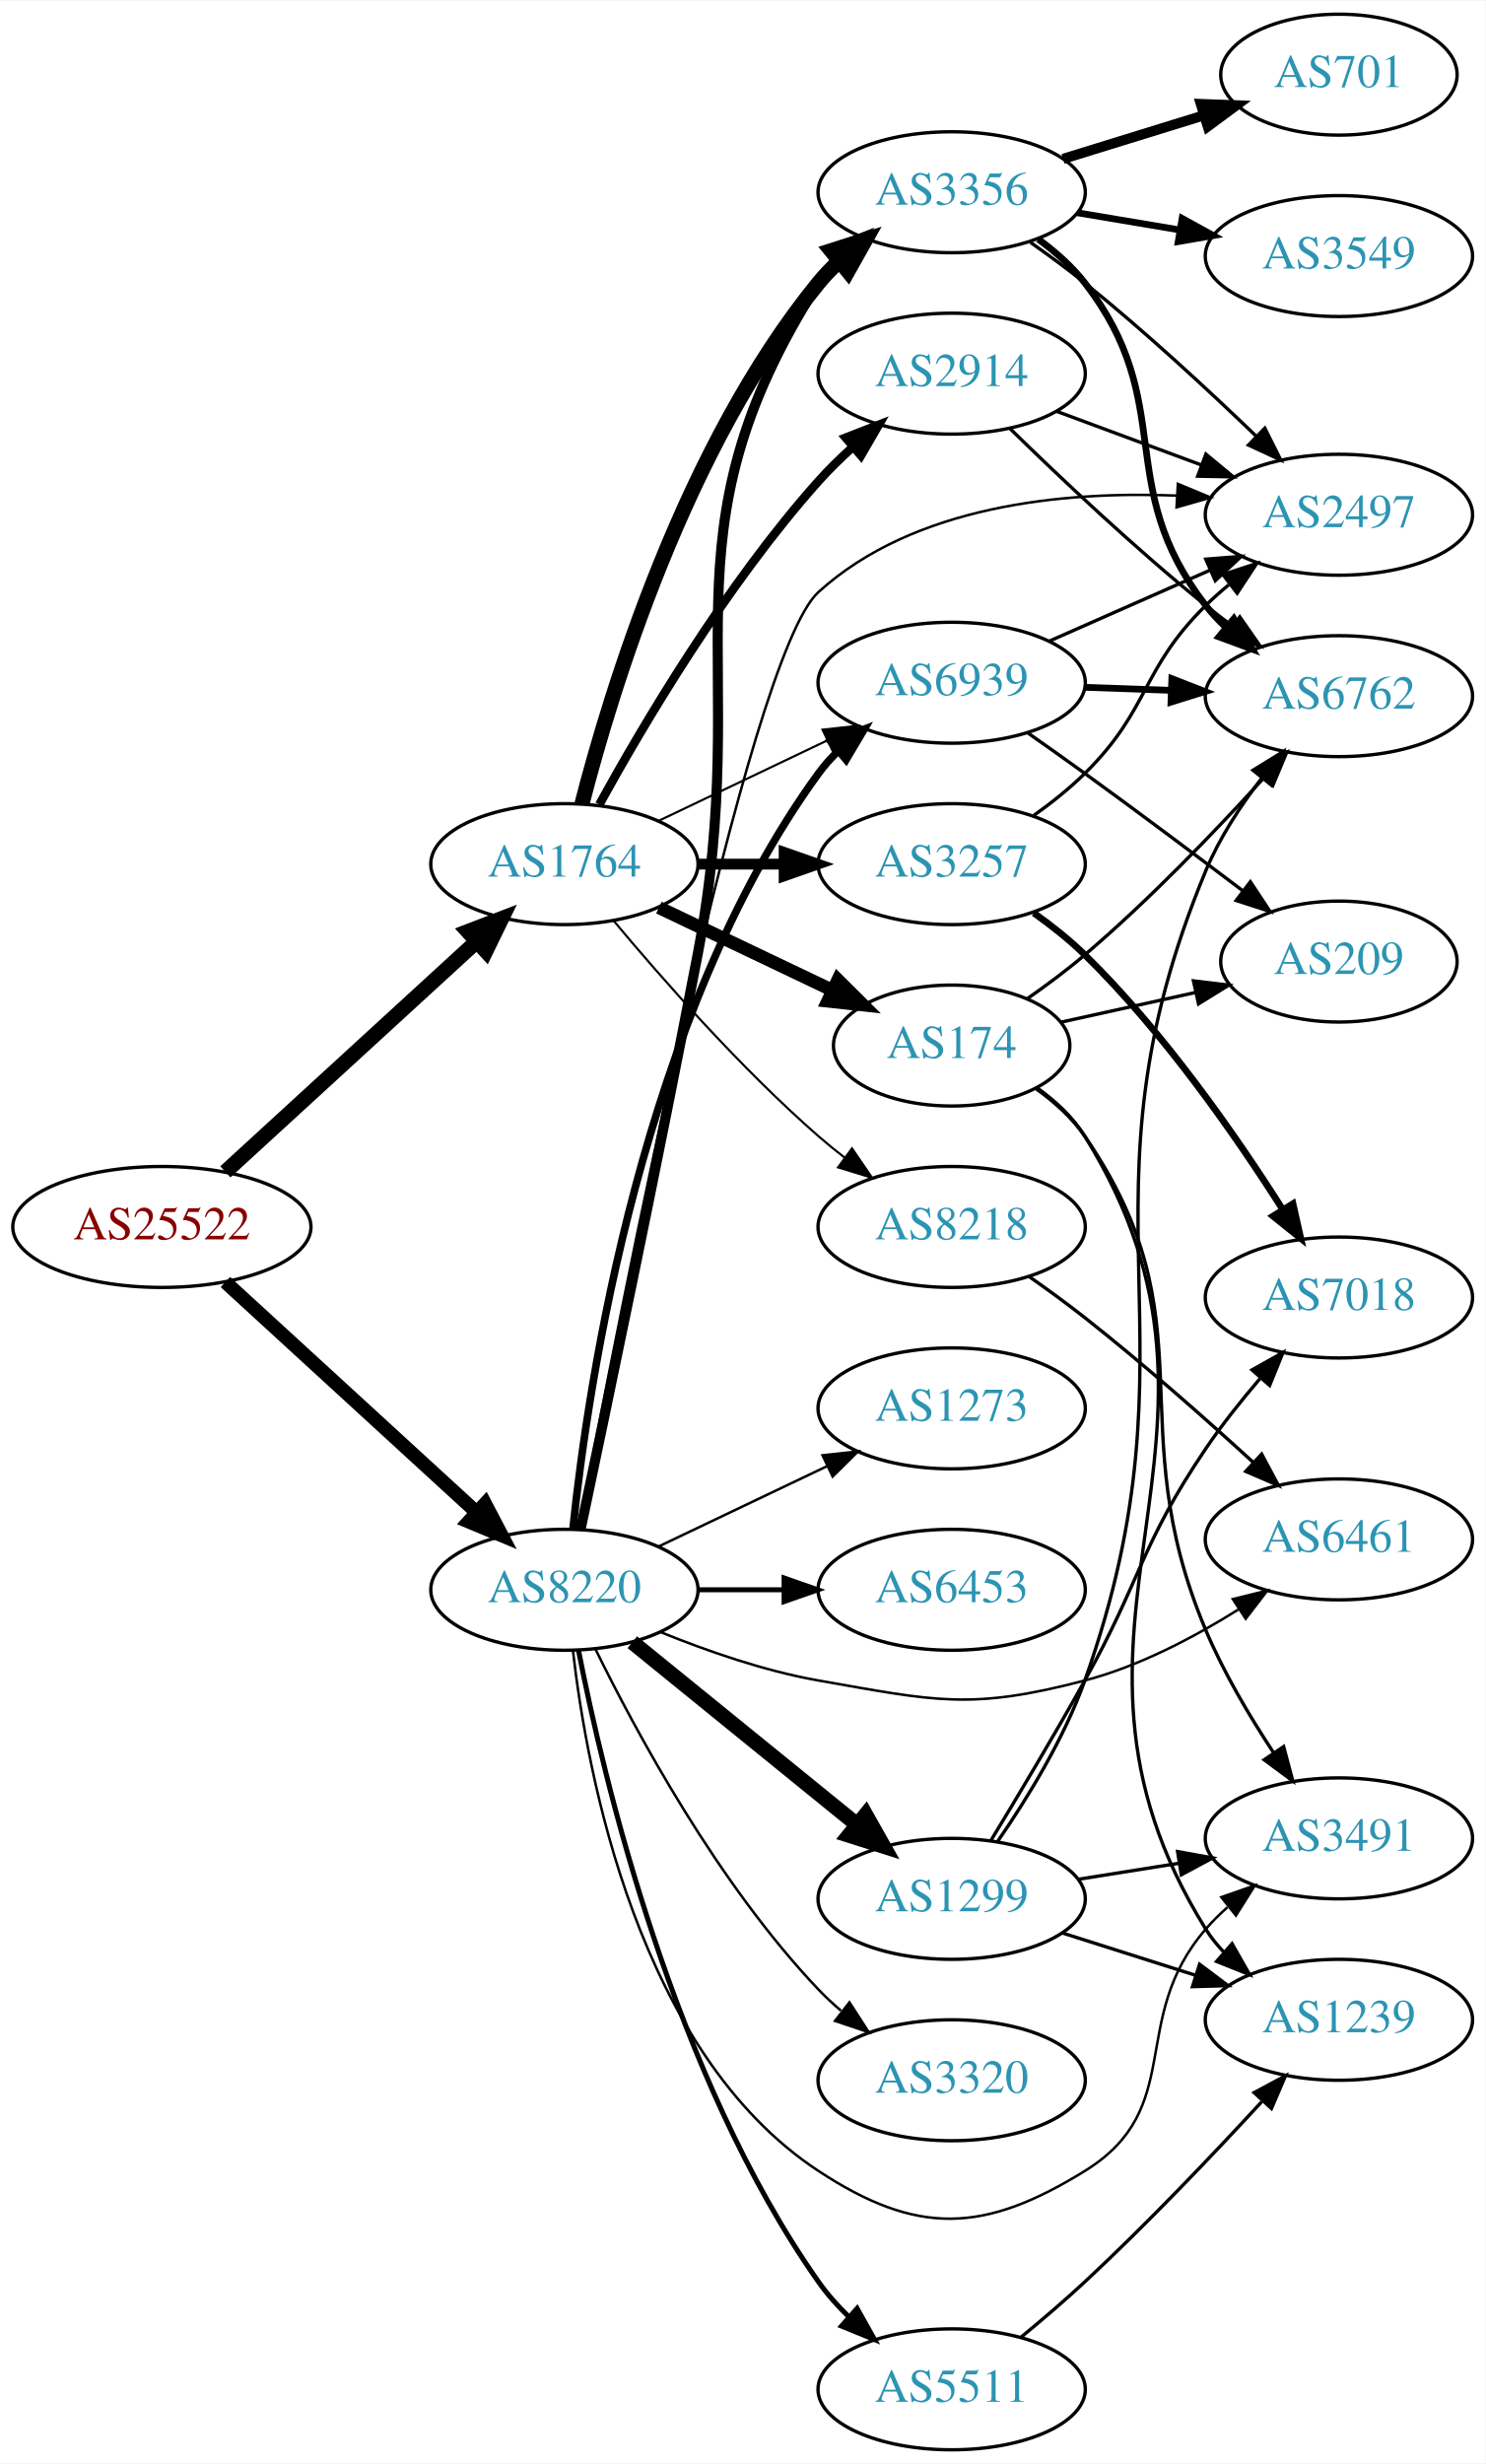
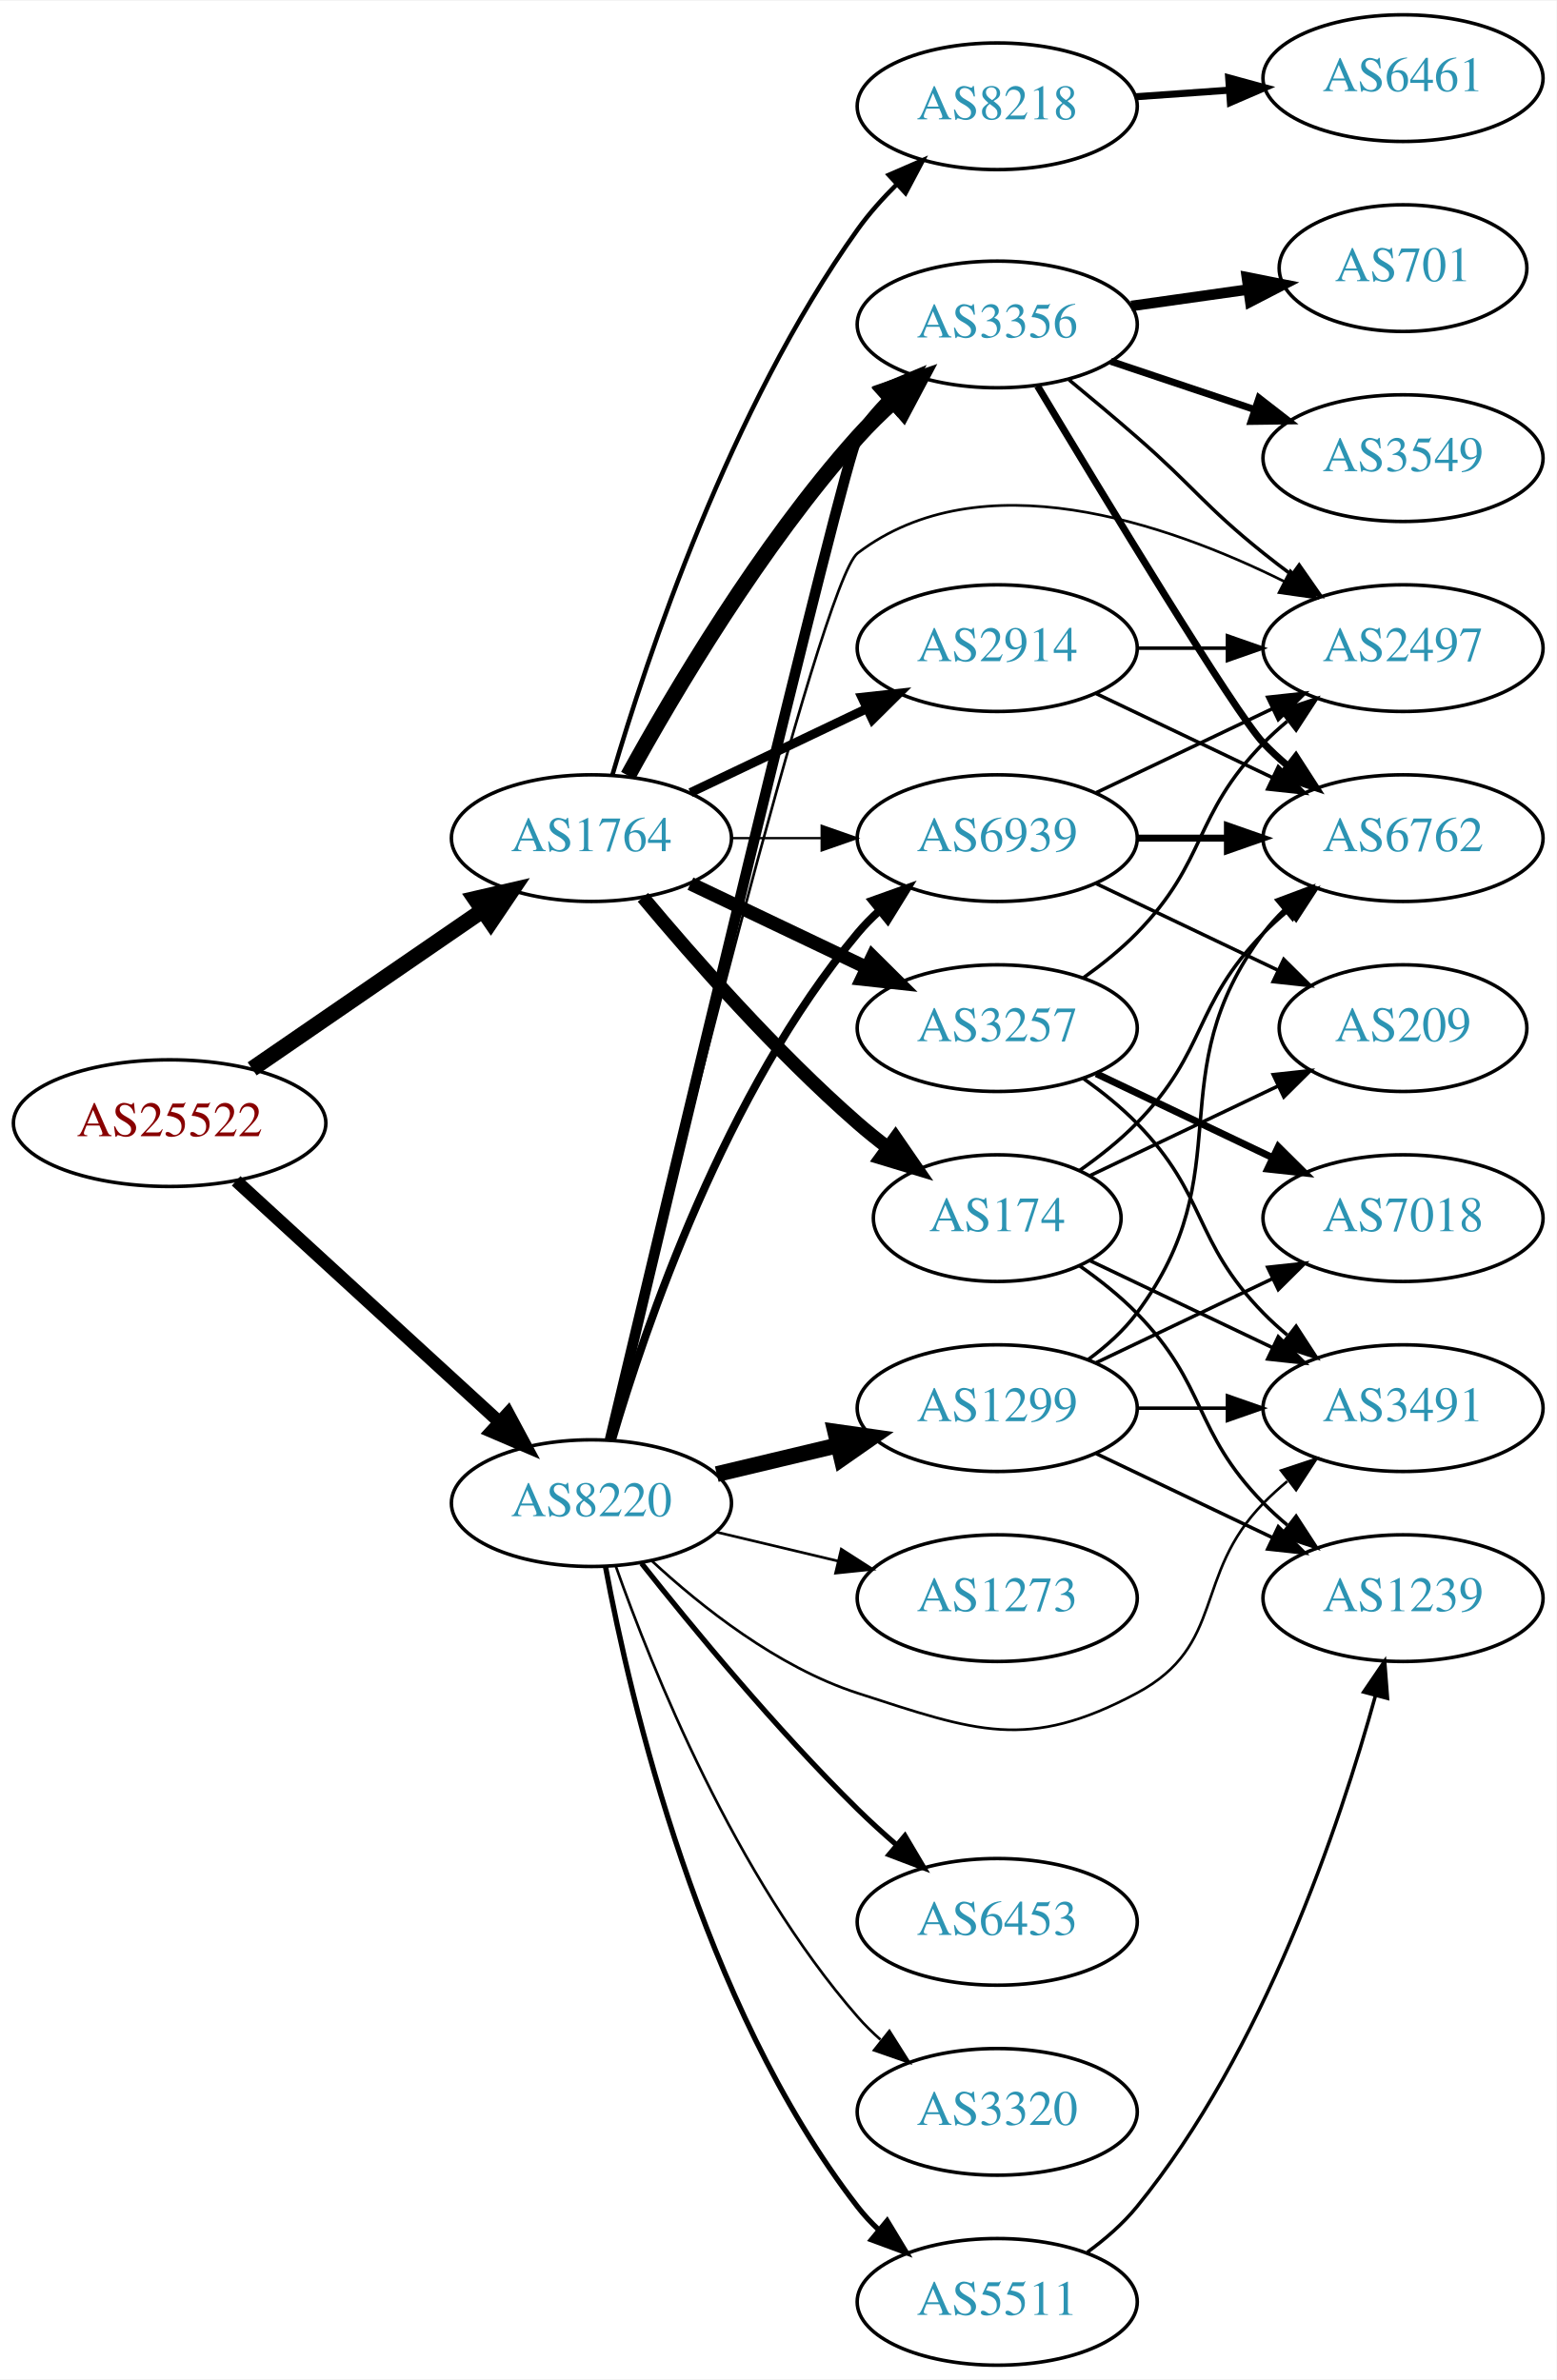
- <svg xmlns="http://www.w3.org/2000/svg" xmlns:xlink="http://www.w3.org/1999/xlink" width="442pt" height="733pt" viewBox="0.00 0.00 442.27 733.00">
-   <g id="graph0" class="graph" transform="scale(1 1) rotate(0) translate(4 729)">
-     <polygon fill="white" stroke="none" points="-4,4 -4,-729 438.271,-729 438.271,4 -4,4" />
+ <svg xmlns="http://www.w3.org/2000/svg" xmlns:xlink="http://www.w3.org/1999/xlink" width="442pt" height="676pt" viewBox="0.00 0.00 442.27 676.00">
+   <g id="graph0" class="graph" transform="scale(1 1) rotate(0) translate(4 672)">
+     <polygon fill="white" stroke="none" points="-4,4 -4,-672 438.271,-672 438.271,4 -4,4" />
    <g id="node1" class="node">
      <g id="a_node1">
        <a xlink:href="/asn/25522" xlink:title="AS25522 ~ Travelport Austria GmbH [AT]">
-           <ellipse fill="#ffffff" stroke="black" cx="44.196" cy="-364" rx="44.393" ry="18" />
-           <text text-anchor="middle" x="44.196" y="-360.3" font-family="Times,serif" font-size="14.00" fill="#880000">AS25522</text>
+           <ellipse fill="#ffffff" stroke="black" cx="44.196" cy="-353" rx="44.393" ry="18" />
+           <text text-anchor="middle" x="44.196" y="-349.3" font-family="Times,serif" font-size="14.00" fill="#880000">AS25522</text>
        </a>
      </g>
    </g>
    <g id="node2" class="node">
      <g id="a_node2">
        <a xlink:href="/asn/1764" xlink:title="AS1764 ~ NEXTLAYER-AS [AT]">
-           <ellipse fill="#ffffff" stroke="black" cx="164.039" cy="-472" rx="39.794" ry="18" />
-           <text text-anchor="middle" x="164.039" y="-468.3" font-family="Times,serif" font-size="14.00" fill="#2c94b3">AS1764</text>
+           <ellipse fill="#ffffff" stroke="black" cx="164.039" cy="-434" rx="39.794" ry="18" />
+           <text text-anchor="middle" x="164.039" y="-430.3" font-family="Times,serif" font-size="14.00" fill="#2c94b3">AS1764</text>
        </a>
      </g>
    </g>
    <g id="edge1" class="edge">
-       <path fill="none" stroke="black" stroke-width="4.5" d="M63.094,-380.403C83.022,-398.667 115.38,-428.322 137.857,-448.921" />
-       <polygon fill="black" stroke="black" stroke-width="4.5" points="135.326,-451.943 145.359,-455.797 140.647,-446.137 135.326,-451.943" />
+       <path fill="none" stroke="black" stroke-width="4.5" d="M67.639,-368.426C86.22,-381.198 112.781,-399.455 133.161,-413.463" />
+       <polygon fill="black" stroke="black" stroke-width="4.5" points="131.003,-416.758 141.475,-419.178 135.464,-410.269 131.003,-416.758" />
    </g>
    <g id="node3" class="node">
      <g id="a_node3">
        <a xlink:href="/asn/8220" xlink:title="AS8220 ~ COLT [GB]">
-           <ellipse fill="#ffffff" stroke="black" cx="164.039" cy="-256" rx="39.794" ry="18" />
-           <text text-anchor="middle" x="164.039" y="-252.3" font-family="Times,serif" font-size="14.00" fill="#2c94b3">AS8220</text>
+           <ellipse fill="#ffffff" stroke="black" cx="164.039" cy="-245" rx="39.794" ry="18" />
+           <text text-anchor="middle" x="164.039" y="-241.3" font-family="Times,serif" font-size="14.00" fill="#2c94b3">AS8220</text>
        </a>
      </g>
    </g>
    <g id="edge2" class="edge">
-       <path fill="none" stroke="black" stroke-width="4.125" d="M63.094,-347.597C83.022,-329.333 115.38,-299.678 137.857,-279.079" />
-       <polygon fill="black" stroke="black" stroke-width="4.125" points="140.425,-281.621 145.359,-272.203 135.548,-276.299 140.425,-281.621" />
+       <path fill="none" stroke="black" stroke-width="3.635" d="M63.094,-336.597C83.022,-318.333 115.38,-288.678 137.857,-268.079" />
+       <polygon fill="black" stroke="black" stroke-width="3.635" points="140.351,-270.54 145.359,-261.203 135.622,-265.38 140.351,-270.54" />
    </g>
    <g id="node4" class="node">
      <g id="a_node4">
-         <a xlink:href="/asn/2914" xlink:title="AS2914 ~ NTT America, Inc. [US]">
-           <ellipse fill="#ffffff" stroke="black" cx="279.332" cy="-618" rx="39.794" ry="18" />
-           <text text-anchor="middle" x="279.332" y="-614.3" font-family="Times,serif" font-size="14.00" fill="#2c94b3">AS2914</text>
+         <a xlink:href="/asn/3356" xlink:title="AS3356 ~ Level 3 Parent, LLC [US]">
+           <ellipse fill="#ffffff" stroke="black" cx="279.332" cy="-580" rx="39.794" ry="18" />
+           <text text-anchor="middle" x="279.332" y="-576.3" font-family="Times,serif" font-size="14.00" fill="#2c94b3">AS3356</text>
        </a>
      </g>
    </g>
    <g id="edge3" class="edge">
-       <path fill="none" stroke="black" stroke-width="2.571" d="M174.442,-489.747C187.342,-513.196 212.093,-555.135 239.685,-586 242.773,-589.454 246.246,-592.854 249.811,-596.074" />
-       <polygon fill="black" stroke="black" stroke-width="2.571" points="247.775,-598.938 257.647,-602.784 252.328,-593.621 247.775,-598.938" />
+       <path fill="none" stroke="black" stroke-width="4.5" d="M174.442,-451.747C187.342,-475.196 212.093,-517.135 239.685,-548 242.773,-551.454 246.246,-554.854 249.811,-558.074" />
+       <polygon fill="black" stroke="black" stroke-width="4.5" points="247.491,-561.271 257.647,-564.784 252.613,-555.289 247.491,-561.271" />
    </g>
    <g id="node5" class="node">
      <g id="a_node5">
-         <a xlink:href="/asn/3356" xlink:title="AS3356 ~ Level 3 Parent, LLC [US]">
-           <ellipse fill="#ffffff" stroke="black" cx="279.332" cy="-672" rx="39.794" ry="18" />
-           <text text-anchor="middle" x="279.332" y="-668.3" font-family="Times,serif" font-size="14.00" fill="#2c94b3">AS3356</text>
+         <a xlink:href="/asn/3257" xlink:title="AS3257 ~ GTT [DE]">
+           <ellipse fill="#ffffff" stroke="black" cx="279.332" cy="-380" rx="39.794" ry="18" />
+           <text text-anchor="middle" x="279.332" y="-376.3" font-family="Times,serif" font-size="14.00" fill="#2c94b3">AS3257</text>
        </a>
      </g>
    </g>
    <g id="edge4" class="edge">
-       <path fill="none" stroke="black" stroke-width="4.5" d="M169.259,-489.905C177.849,-523.352 199.99,-596.329 239.685,-645 241.528,-647.26 243.606,-649.413 245.819,-651.446" />
-       <polygon fill="black" stroke="black" stroke-width="4.5" points="243.472,-654.613 253.712,-657.875 248.445,-648.507 243.472,-654.613" />
+       <path fill="none" stroke="black" stroke-width="3.857" d="M192.175,-421.066C207.169,-413.919 225.99,-404.948 242.213,-397.215" />
+       <polygon fill="black" stroke="black" stroke-width="3.857" points="243.895,-400.291 251.417,-392.829 240.884,-393.972 243.895,-400.291" />
    </g>
    <g id="node6" class="node">
      <g id="a_node6">
-         <a xlink:href="/asn/174" xlink:title="AS174 ~ Cogent Communications [US]">
-           <ellipse fill="#ffffff" stroke="black" cx="279.332" cy="-418" rx="35.194" ry="18" />
-           <text text-anchor="middle" x="279.332" y="-414.3" font-family="Times,serif" font-size="14.00" fill="#2c94b3">AS174</text>
+         <a xlink:href="/asn/8218" xlink:title="AS8218 ~ legacy Neotelecoms [FR]">
+           <ellipse fill="#ffffff" stroke="black" cx="279.332" cy="-642" rx="39.794" ry="18" />
+           <text text-anchor="middle" x="279.332" y="-638.3" font-family="Times,serif" font-size="14.00" fill="#2c94b3">AS8218</text>
        </a>
      </g>
    </g>
    <g id="edge5" class="edge">
-       <path fill="none" stroke="black" stroke-width="3.857" d="M192.175,-459.066C207.607,-451.71 227.092,-442.423 243.628,-434.541" />
-       <polygon fill="black" stroke="black" stroke-width="3.857" points="245.448,-437.551 252.969,-430.089 242.436,-431.232 245.448,-437.551" />
+       <path fill="none" stroke="black" stroke-width="1.286" d="M170,-451.969C179.669,-484.897 203.326,-556.19 239.685,-607 242.912,-611.509 246.806,-615.864 250.865,-619.88" />
+       <polygon fill="black" stroke="black" stroke-width="1.286" points="248.522,-622.481 258.239,-626.704 253.277,-617.343 248.522,-622.481" />
    </g>
    <g id="node7" class="node">
      <g id="a_node7">
-         <a xlink:href="/asn/3257" xlink:title="AS3257 ~ GTT [DE]">
-           <ellipse fill="#ffffff" stroke="black" cx="279.332" cy="-472" rx="39.794" ry="18" />
-           <text text-anchor="middle" x="279.332" y="-468.3" font-family="Times,serif" font-size="14.00" fill="#2c94b3">AS3257</text>
+         <a xlink:href="/asn/2914" xlink:title="AS2914 ~ NTT America, Inc. [US]">
+           <ellipse fill="#ffffff" stroke="black" cx="279.332" cy="-488" rx="39.794" ry="18" />
+           <text text-anchor="middle" x="279.332" y="-484.3" font-family="Times,serif" font-size="14.00" fill="#2c94b3">AS2914</text>
        </a>
      </g>
    </g>
    <g id="edge6" class="edge">
-       <path fill="none" stroke="black" stroke-width="3.214" d="M203.711,-472C211.914,-472 220.678,-472 229.21,-472" />
-       <polygon fill="black" stroke="black" stroke-width="3.214" points="229.449,-475.5 239.449,-472 229.449,-468.5 229.449,-475.5" />
+       <path fill="none" stroke="black" stroke-width="2.571" d="M192.175,-446.934C207.169,-454.081 225.99,-463.052 242.213,-470.785" />
+       <polygon fill="black" stroke="black" stroke-width="2.571" points="240.884,-474.028 251.417,-475.171 243.895,-467.709 240.884,-474.028" />
    </g>
    <g id="node8" class="node">
      <g id="a_node8">
-         <a xlink:href="/asn/8218" xlink:title="AS8218 ~ legacy Neotelecoms [FR]">
-           <ellipse fill="#ffffff" stroke="black" cx="279.332" cy="-364" rx="39.794" ry="18" />
-           <text text-anchor="middle" x="279.332" y="-360.3" font-family="Times,serif" font-size="14.00" fill="#2c94b3">AS8218</text>
+         <a xlink:href="/asn/174" xlink:title="AS174 ~ Cogent Communications [US]">
+           <ellipse fill="#ffffff" stroke="black" cx="279.332" cy="-326" rx="35.194" ry="18" />
+           <text text-anchor="middle" x="279.332" y="-322.3" font-family="Times,serif" font-size="14.00" fill="#2c94b3">AS174</text>
        </a>
      </g>
    </g>
    <g id="edge7" class="edge">
-       <path fill="none" stroke="black" stroke-width="0.643" d="M178.669,-455.183C192.951,-438.071 216.498,-411.255 239.685,-391 242.151,-388.846 244.789,-386.706 247.487,-384.628" />
-       <polygon fill="black" stroke="black" stroke-width="0.643" points="249.66,-387.375 255.641,-378.63 245.512,-381.736 249.66,-387.375" />
+       <path fill="none" stroke="black" stroke-width="3.857" d="M178.669,-417.183C192.951,-400.071 216.498,-373.255 239.685,-353 242.355,-350.668 245.228,-348.352 248.158,-346.114" />
+       <polygon fill="black" stroke="black" stroke-width="3.857" points="250.436,-348.784 256.449,-340.061 246.309,-343.13 250.436,-348.784" />
    </g>
    <g id="node9" class="node">
      <g id="a_node9">
        <a xlink:href="/asn/6939" xlink:title="AS6939 ~ Hurricane Electric LLC [US]">
-           <ellipse fill="#ffffff" stroke="black" cx="279.332" cy="-526" rx="39.794" ry="18" />
-           <text text-anchor="middle" x="279.332" y="-522.3" font-family="Times,serif" font-size="14.00" fill="#2c94b3">AS6939</text>
+           <ellipse fill="#ffffff" stroke="black" cx="279.332" cy="-434" rx="39.794" ry="18" />
+           <text text-anchor="middle" x="279.332" y="-430.3" font-family="Times,serif" font-size="14.00" fill="#2c94b3">AS6939</text>
        </a>
      </g>
    </g>
    <g id="edge8" class="edge">
-       <path fill="none" stroke="black" stroke-width="0.643" d="M192.175,-484.934C207.169,-492.081 225.99,-501.052 242.213,-508.785" />
-       <polygon fill="black" stroke="black" stroke-width="0.643" points="240.884,-512.028 251.417,-513.171 243.895,-505.709 240.884,-512.028" />
-     </g>
-     <g id="edge21" class="edge">
-       <path fill="none" stroke="black" stroke-width="3" d="M168.857,-273.953C175.959,-307.503 191.579,-382.017 203.685,-445 220.733,-533.694 190.982,-568.939 239.685,-645 241.257,-647.456 243.141,-649.751 245.218,-651.882" />
-       <polygon fill="black" stroke="black" stroke-width="3" points="243.005,-654.596 252.856,-658.496 247.587,-649.304 243.005,-654.596" />
-     </g>
-     <g id="edge28" class="edge">
-       <path fill="none" stroke="black" stroke-width="2.25" d="M166.595,-274.256C171.066,-317.303 187.199,-426.94 239.685,-499 241.402,-501.357 243.389,-503.581 245.538,-505.663" />
-       <polygon fill="black" stroke="black" stroke-width="2.25" points="243.402,-508.439 253.313,-512.183 247.9,-503.075 243.402,-508.439" />
+       <path fill="none" stroke="black" stroke-width="0.643" d="M203.711,-434C211.914,-434 220.678,-434 229.21,-434" />
+       <polygon fill="black" stroke="black" stroke-width="0.643" points="229.449,-437.5 239.449,-434 229.449,-430.5 229.449,-437.5" />
+     </g>
+     <g id="edge23" class="edge">
+       <path fill="none" stroke="black" stroke-width="3" d="M169.33,-263.075C184.625,-327.407 235.771,-541.762 239.685,-548 242.094,-551.839 245.12,-555.44 248.413,-558.74" />
+       <polygon fill="black" stroke="black" stroke-width="3" points="246.13,-561.393 255.912,-565.461 250.802,-556.18 246.13,-561.393" />
+     </g>
+     <g id="edge31" class="edge">
+       <path fill="none" stroke="black" stroke-width="2.25" d="M169.913,-263.002C179.227,-294.844 202.043,-361.981 239.685,-407 241.555,-409.237 243.654,-411.374 245.88,-413.396" />
+       <polygon fill="black" stroke="black" stroke-width="2.25" points="243.823,-416.234 253.799,-419.804 248.227,-410.793 243.823,-416.234" />
    </g>
    <g id="node13" class="node">
      <g id="a_node13">
        <a xlink:href="/asn/2497" xlink:title="AS2497 ~ Internet Initiative Japan Inc. [JP]">
-           <ellipse fill="#ffffff" stroke="black" cx="394.625" cy="-576" rx="39.794" ry="18" />
-           <text text-anchor="middle" x="394.625" y="-572.3" font-family="Times,serif" font-size="14.00" fill="#2c94b3">AS2497</text>
+           <ellipse fill="#ffffff" stroke="black" cx="394.625" cy="-488" rx="39.794" ry="18" />
+           <text text-anchor="middle" x="394.625" y="-484.3" font-family="Times,serif" font-size="14.00" fill="#2c94b3">AS2497</text>
+         </a>
+       </g>
+     </g>
+     <g id="edge27" class="edge">
+       <path fill="none" stroke="black" stroke-width="0.75" d="M169.369,-262.949C183.703,-322.023 229.284,-507.085 239.685,-515 274.717,-541.661 327.177,-523.683 360.903,-506.939" />
+       <polygon fill="black" stroke="black" stroke-width="0.75" points="362.617,-509.993 369.889,-502.287 359.399,-503.776 362.617,-509.993" />
+     </g>
+     <g id="node14" class="node">
+       <g id="a_node14">
+         <a xlink:href="/asn/3491" xlink:title="AS3491 ~ PCCW Global, Inc. [US]">
+           <ellipse fill="#ffffff" stroke="black" cx="394.625" cy="-272" rx="39.794" ry="18" />
+           <text text-anchor="middle" x="394.625" y="-268.3" font-family="Times,serif" font-size="14.00" fill="#2c94b3">AS3491</text>
+         </a>
+       </g>
+     </g>
+     <g id="edge29" class="edge">
+       <path fill="none" stroke="black" stroke-width="0.75" d="M181.094,-228.694C195.155,-215.66 216.859,-198.391 239.685,-191 273.213,-180.144 287.907,-174.371 318.978,-191 344.409,-204.61 334.806,-224.383 354.978,-245 357.071,-247.139 359.354,-249.218 361.731,-251.21" />
+       <polygon fill="black" stroke="black" stroke-width="0.75" points="359.974,-254.275 370.031,-257.611 364.249,-248.732 359.974,-254.275" />
+     </g>
+     <g id="node19" class="node">
+       <g id="a_node19">
+         <a xlink:href="/asn/6453" xlink:title="AS6453 ~ TATA COMMUNICATIONS (AMERICA) INC [US]">
+           <ellipse fill="#ffffff" stroke="black" cx="279.332" cy="-126" rx="39.794" ry="18" />
+           <text text-anchor="middle" x="279.332" y="-122.3" font-family="Times,serif" font-size="14.00" fill="#2c94b3">AS6453</text>
+         </a>
+       </g>
+     </g>
+     <g id="edge24" class="edge">
+       <path fill="none" stroke="black" stroke-width="1.5" d="M178.274,-227.899C192.611,-209.79 216.546,-180.737 239.685,-158 243.153,-154.592 246.946,-151.15 250.757,-147.849" />
+       <polygon fill="black" stroke="black" stroke-width="1.5" points="253.107,-150.446 258.507,-141.33 248.601,-145.089 253.107,-150.446" />
+     </g>
+     <g id="node20" class="node">
+       <g id="a_node20">
+         <a xlink:href="/asn/1299" xlink:title="AS1299 ~ Telia Carrier [EU]">
+           <ellipse fill="#ffffff" stroke="black" cx="279.332" cy="-272" rx="39.794" ry="18" />
+           <text text-anchor="middle" x="279.332" y="-268.3" font-family="Times,serif" font-size="14.00" fill="#2c94b3">AS1299</text>
        </a>
      </g>
    </g>
    <g id="edge25" class="edge">
-       <path fill="none" stroke="black" stroke-width="0.75" d="M168.379,-274.075C179.896,-335.536 218.415,-533.717 239.685,-553 268.17,-578.823 312.543,-583.047 346.345,-581.704" />
-       <polygon fill="black" stroke="black" stroke-width="0.75" points="346.682,-585.19 356.467,-581.126 346.283,-578.201 346.682,-585.19" />
-     </g>
-     <g id="node15" class="node">
-       <g id="a_node15">
-         <a xlink:href="/asn/3491" xlink:title="AS3491 ~ PCCW Global, Inc. [US]">
-           <ellipse fill="#ffffff" stroke="black" cx="394.625" cy="-182" rx="39.794" ry="18" />
-           <text text-anchor="middle" x="394.625" y="-178.3" font-family="Times,serif" font-size="14.00" fill="#2c94b3">AS3491</text>
-         </a>
-       </g>
-     </g>
-     <g id="edge29" class="edge">
-       <path fill="none" stroke="black" stroke-width="0.75" d="M166.558,-238.032C170.741,-201.345 185.98,-118.318 239.685,-83 269.13,-63.636 289,-64.472 318.978,-83 349.412,-101.809 331.595,-127.922 354.978,-155 356.934,-157.265 359.119,-159.434 361.429,-161.487" />
-       <polygon fill="black" stroke="black" stroke-width="0.75" points="359.604,-164.508 369.607,-168 363.965,-159.032 359.604,-164.508" />
-     </g>
-     <g id="node18" class="node">
-       <g id="a_node18">
+       <path fill="none" stroke="black" stroke-width="4.5" d="M199.646,-253.248C210.517,-255.838 222.671,-258.735 234.114,-261.462" />
+       <polygon fill="black" stroke="black" stroke-width="4.5" points="233.296,-265.315 243.936,-263.803 235.122,-257.654 233.296,-265.315" />
+     </g>
+     <g id="node21" class="node">
+       <g id="a_node21">
        <a xlink:href="/asn/5511" xlink:title="AS5511 ~ Orange S.A. [FR]">
          <ellipse fill="#ffffff" stroke="black" cx="279.332" cy="-18" rx="39.794" ry="18" />
          <text text-anchor="middle" x="279.332" y="-14.3" font-family="Times,serif" font-size="14.00" fill="#2c94b3">AS5511</text>
        </a>
      </g>
    </g>
-     <g id="edge22" class="edge">
-       <path fill="none" stroke="black" stroke-width="1.5" d="M168.232,-237.982C175.596,-200.233 196.546,-111.275 239.685,-50 242.294,-46.294 245.439,-42.772 248.795,-39.514" />
-       <polygon fill="black" stroke="black" stroke-width="1.5" points="251.179,-42.077 256.349,-32.829 246.541,-36.835 251.179,-42.077" />
-     </g>
-     <g id="node19" class="node">
-       <g id="a_node19">
-         <a xlink:href="/asn/6453" xlink:title="AS6453 ~ TATA COMMUNICATIONS (AMERICA) INC [US]">
-           <ellipse fill="#ffffff" stroke="black" cx="279.332" cy="-256" rx="39.794" ry="18" />
-           <text text-anchor="middle" x="279.332" y="-252.3" font-family="Times,serif" font-size="14.00" fill="#2c94b3">AS6453</text>
-         </a>
-       </g>
-     </g>
-     <g id="edge23" class="edge">
-       <path fill="none" stroke="black" stroke-width="1.5" d="M203.711,-256C211.914,-256 220.678,-256 229.21,-256" />
-       <polygon fill="black" stroke="black" stroke-width="1.5" points="229.449,-259.5 239.449,-256 229.449,-252.5 229.449,-259.5" />
-     </g>
-     <g id="node20" class="node">
-       <g id="a_node20">
-         <a xlink:href="/asn/1299" xlink:title="AS1299 ~ Telia Carrier [EU]">
-           <ellipse fill="#ffffff" stroke="black" cx="279.332" cy="-164" rx="39.794" ry="18" />
-           <text text-anchor="middle" x="279.332" y="-160.3" font-family="Times,serif" font-size="14.00" fill="#2c94b3">AS1299</text>
-         </a>
-       </g>
-     </g>
-     <g id="edge24" class="edge">
-       <path fill="none" stroke="black" stroke-width="4.5" d="M184.257,-240.393C202.649,-225.458 230.569,-202.786 251.219,-186.017" />
-       <polygon fill="black" stroke="black" stroke-width="4.5" points="253.738,-189.044 259.019,-179.683 248.774,-182.93 253.738,-189.044" />
-     </g>
-     <g id="node21" class="node">
-       <g id="a_node21">
-         <a xlink:href="/asn/6461" xlink:title="AS6461 ~ Zayo Bandwidth [US]">
-           <ellipse fill="#ffffff" stroke="black" cx="394.625" cy="-271" rx="39.794" ry="18" />
-           <text text-anchor="middle" x="394.625" y="-267.3" font-family="Times,serif" font-size="14.00" fill="#2c94b3">AS6461</text>
-         </a>
-       </g>
-     </g>
    <g id="edge26" class="edge">
-       <path fill="none" stroke="black" stroke-width="0.75" d="M192.763,-243.369C206.557,-237.764 223.668,-231.808 239.685,-229 274.397,-222.915 284.888,-220.068 318.978,-229 335.107,-233.226 351.427,-241.807 364.676,-250.118" />
-       <polygon fill="black" stroke="black" stroke-width="0.75" points="363.034,-253.226 373.319,-255.771 366.866,-247.368 363.034,-253.226" />
+       <path fill="none" stroke="black" stroke-width="1.5" d="M168.034,-226.94C174.973,-189.597 195.086,-102.572 239.685,-45 241.471,-42.695 243.508,-40.508 245.692,-38.452" />
+       <polygon fill="black" stroke="black" stroke-width="1.5" points="248.048,-41.046 253.531,-31.981 243.591,-35.648 248.048,-41.046" />
    </g>
    <g id="node22" class="node">
      <g id="a_node22">
        <a xlink:href="/asn/3320" xlink:title="AS3320 ~ DTAG [DE]">
-           <ellipse fill="#ffffff" stroke="black" cx="279.332" cy="-110" rx="39.794" ry="18" />
-           <text text-anchor="middle" x="279.332" y="-106.3" font-family="Times,serif" font-size="14.00" fill="#2c94b3">AS3320</text>
-         </a>
-       </g>
-     </g>
-     <g id="edge27" class="edge">
-       <path fill="none" stroke="black" stroke-width="0.75" d="M173.271,-238.348C185.361,-213.695 209.759,-168.447 239.685,-137 241.748,-134.832 244.01,-132.733 246.372,-130.727" />
-       <polygon fill="black" stroke="black" stroke-width="0.75" points="248.895,-133.199 254.645,-124.3 244.601,-127.671 248.895,-133.199" />
+           <ellipse fill="#ffffff" stroke="black" cx="279.332" cy="-72" rx="39.794" ry="18" />
+           <text text-anchor="middle" x="279.332" y="-68.3" font-family="Times,serif" font-size="14.00" fill="#2c94b3">AS3320</text>
+         </a>
+       </g>
+     </g>
+     <g id="edge28" class="edge">
+       <path fill="none" stroke="black" stroke-width="0.75" d="M170.927,-227.176C181.255,-197.904 204.898,-138.92 239.685,-99 241.651,-96.744 243.844,-94.582 246.159,-92.532" />
+       <polygon fill="black" stroke="black" stroke-width="0.75" points="248.693,-94.989 254.345,-86.027 244.338,-89.508 248.693,-94.989" />
    </g>
    <g id="node23" class="node">
      <g id="a_node23">
        <a xlink:href="/asn/1273" xlink:title="AS1273 ~ Vodafone Group PLC [EU]">
-           <ellipse fill="#ffffff" stroke="black" cx="279.332" cy="-310" rx="39.794" ry="18" />
-           <text text-anchor="middle" x="279.332" y="-306.3" font-family="Times,serif" font-size="14.00" fill="#2c94b3">AS1273</text>
+           <ellipse fill="#ffffff" stroke="black" cx="279.332" cy="-218" rx="39.794" ry="18" />
+           <text text-anchor="middle" x="279.332" y="-214.3" font-family="Times,serif" font-size="14.00" fill="#2c94b3">AS1273</text>
        </a>
      </g>
    </g>
    <g id="edge30" class="edge">
-       <path fill="none" stroke="black" stroke-width="0.75" d="M192.175,-268.934C207.169,-276.081 225.99,-285.052 242.213,-292.785" />
-       <polygon fill="black" stroke="black" stroke-width="0.75" points="240.884,-296.028 251.417,-297.171 243.895,-289.709 240.884,-296.028" />
+       <path fill="none" stroke="black" stroke-width="0.75" d="M199.646,-236.752C210.517,-234.162 222.671,-231.265 234.114,-228.538" />
+       <polygon fill="black" stroke="black" stroke-width="0.75" points="235.02,-231.92 243.936,-226.197 233.397,-225.111 235.02,-231.92" />
    </g>
    <g id="node10" class="node">
      <g id="a_node10">
-         <a xlink:href="/asn/6762" xlink:title="AS6762 ~ TELECOM ITALIA SPARKLE S.p.A. [IT]">
-           <ellipse fill="#ffffff" stroke="black" cx="394.625" cy="-522" rx="39.794" ry="18" />
-           <text text-anchor="middle" x="394.625" y="-518.3" font-family="Times,serif" font-size="14.00" fill="#2c94b3">AS6762</text>
-         </a>
-       </g>
-     </g>
-     <g id="edge19" class="edge">
-       <path fill="none" stroke="black" d="M296.646,-601.703C311.392,-587.274 333.948,-565.935 354.978,-549 357.528,-546.947 360.225,-544.876 362.96,-542.843" />
-       <polygon fill="black" stroke="black" points="365.113,-545.605 371.173,-536.914 361.016,-539.929 365.113,-545.605" />
-     </g>
-     <g id="edge20" class="edge">
-       <path fill="none" stroke="black" d="M310.692,-606.745C323.899,-601.849 339.556,-596.044 353.689,-590.805" />
-       <polygon fill="black" stroke="black" points="355.021,-594.044 363.18,-587.286 352.587,-587.481 355.021,-594.044" />
+         <a xlink:href="/asn/3549" xlink:title="AS3549 ~ Level 3 Parent, LLC [US]">
+           <ellipse fill="#ffffff" stroke="black" cx="394.625" cy="-542" rx="39.794" ry="18" />
+           <text text-anchor="middle" x="394.625" y="-538.3" font-family="Times,serif" font-size="14.00" fill="#2c94b3">AS3549</text>
+         </a>
+       </g>
    </g>
    <g id="edge9" class="edge">
-       <path fill="none" stroke="black" stroke-width="2" d="M305.127,-658.015C310.21,-654.291 315.165,-649.915 318.978,-645 346.912,-608.998 327.044,-585.002 354.978,-549 356.766,-546.696 358.804,-544.511 360.989,-542.456" />
-       <polygon fill="black" stroke="black" stroke-width="2" points="363.344,-545.049 368.83,-535.985 358.889,-539.65 363.344,-545.049" />
+       <path fill="none" stroke="black" stroke-width="2" d="M311.589,-569.516C324.238,-565.273 339.017,-560.316 352.518,-555.788" />
+       <polygon fill="black" stroke="black" stroke-width="2" points="353.708,-559.08 362.076,-552.582 351.482,-552.444 353.708,-559.08" />
    </g>
    <g id="node11" class="node">
      <g id="a_node11">
-         <a xlink:href="/asn/3549" xlink:title="AS3549 ~ Level 3 Parent, LLC [US]">
-           <ellipse fill="#ffffff" stroke="black" cx="394.625" cy="-653" rx="39.794" ry="18" />
-           <text text-anchor="middle" x="394.625" y="-649.3" font-family="Times,serif" font-size="14.00" fill="#2c94b3">AS3549</text>
+         <a xlink:href="/asn/701" xlink:title="AS701 ~ UUNET [US]">
+           <ellipse fill="#ffffff" stroke="black" cx="394.625" cy="-596" rx="35.194" ry="18" />
+           <text text-anchor="middle" x="394.625" y="-592.3" font-family="Times,serif" font-size="14.00" fill="#2c94b3">AS701</text>
        </a>
      </g>
    </g>
    <g id="edge10" class="edge">
-       <path fill="none" stroke="black" stroke-width="2" d="M316.802,-665.884C326.505,-664.256 337.116,-662.477 347.271,-660.774" />
-       <polygon fill="black" stroke="black" stroke-width="2" points="347.939,-664.211 357.223,-659.105 346.781,-657.307 347.939,-664.211" />
+       <path fill="none" stroke="black" stroke-width="3" d="M317.428,-585.239C327.991,-586.731 339.588,-588.369 350.479,-589.907" />
+       <polygon fill="black" stroke="black" stroke-width="3" points="350.255,-593.41 360.646,-591.343 351.234,-586.478 350.255,-593.41" />
    </g>
    <g id="node12" class="node">
      <g id="a_node12">
-         <a xlink:href="/asn/701" xlink:title="AS701 ~ UUNET [US]">
-           <ellipse fill="#ffffff" stroke="black" cx="394.625" cy="-707" rx="35.194" ry="18" />
-           <text text-anchor="middle" x="394.625" y="-703.3" font-family="Times,serif" font-size="14.00" fill="#2c94b3">AS701</text>
+         <a xlink:href="/asn/6762" xlink:title="AS6762 ~ TELECOM ITALIA SPARKLE S.p.A. [IT]">
+           <ellipse fill="#ffffff" stroke="black" cx="394.625" cy="-434" rx="39.794" ry="18" />
+           <text text-anchor="middle" x="394.625" y="-430.3" font-family="Times,serif" font-size="14.00" fill="#2c94b3">AS6762</text>
        </a>
      </g>
    </g>
    <g id="edge11" class="edge">
-       <path fill="none" stroke="black" stroke-width="3" d="M312.494,-681.936C325.549,-685.969 340.752,-690.666 354.446,-694.897" />
-       <polygon fill="black" stroke="black" stroke-width="3" points="353.511,-698.271 364.099,-697.878 355.577,-691.583 353.511,-698.271" />
+       <path fill="none" stroke="black" stroke-width="2" d="M290.772,-562.512C309.349,-531.526 346.95,-469.436 354.978,-461 357.041,-458.832 359.303,-456.733 361.665,-454.727" />
+       <polygon fill="black" stroke="black" stroke-width="2" points="364.188,-457.199 369.938,-448.3 359.894,-451.671 364.188,-457.199" />
    </g>
    <g id="edge12" class="edge">
-       <path fill="none" stroke="black" d="M302.783,-657.086C308.192,-653.284 313.878,-649.107 318.978,-645 336.722,-630.711 355.552,-613.287 369.861,-599.523" />
-       <polygon fill="black" stroke="black" points="372.57,-601.772 377.31,-592.297 367.696,-596.748 372.57,-601.772" />
+       <path fill="none" stroke="black" d="M299.756,-564.237C305.954,-559.123 312.805,-553.379 318.978,-548 335.342,-533.741 338.045,-528.578 354.978,-515 357.532,-512.952 360.232,-510.885 362.969,-508.854" />
+       <polygon fill="black" stroke="black" points="365.121,-511.617 371.185,-502.93 361.027,-505.94 365.121,-511.617" />
+     </g>
+     <g id="edge15" class="edge">
+       <path fill="none" stroke="black" d="M303.926,-394.389C309.182,-398.148 314.513,-402.437 318.978,-407 339.151,-427.617 334.806,-440.383 354.978,-461 357.071,-463.139 359.354,-465.218 361.731,-467.21" />
+       <polygon fill="black" stroke="black" points="359.974,-470.275 370.031,-473.611 364.249,-464.732 359.974,-470.275" />
+     </g>
+     <g id="edge13" class="edge">
+       <path fill="none" stroke="black" d="M303.926,-365.611C309.182,-361.852 314.513,-357.563 318.978,-353 339.151,-332.383 334.806,-319.617 354.978,-299 357.071,-296.861 359.354,-294.782 361.731,-292.79" />
+       <polygon fill="black" stroke="black" points="364.249,-295.268 370.031,-286.389 359.974,-289.725 364.249,-295.268" />
+     </g>
+     <g id="node15" class="node">
+       <g id="a_node15">
+         <a xlink:href="/asn/7018" xlink:title="AS7018 ~ AT&amp;T Services, Inc. [US]">
+           <ellipse fill="#ffffff" stroke="black" cx="394.625" cy="-326" rx="39.794" ry="18" />
+           <text text-anchor="middle" x="394.625" y="-322.3" font-family="Times,serif" font-size="14.00" fill="#2c94b3">AS7018</text>
+         </a>
+       </g>
    </g>
    <g id="edge14" class="edge">
-       <path fill="none" stroke="black" d="M301.734,-431.869C307.499,-435.892 313.619,-440.437 318.978,-445 338.051,-461.241 357.695,-481.68 372.041,-497.418" />
-       <polygon fill="black" stroke="black" points="369.735,-500.086 379.029,-505.172 374.935,-495.4 369.735,-500.086" />
-     </g>
-     <g id="node14" class="node">
-       <g id="a_node14">
-         <a xlink:href="/asn/1239" xlink:title="AS1239 ~ Sprint [US]">
-           <ellipse fill="#ffffff" stroke="black" cx="394.625" cy="-128" rx="39.794" ry="18" />
-           <text text-anchor="middle" x="394.625" y="-124.3" font-family="Times,serif" font-size="14.00" fill="#2c94b3">AS1239</text>
-         </a>
-       </g>
-     </g>
-     <g id="edge13" class="edge">
-       <path fill="none" stroke="black" d="M304.712,-405.436C310.196,-401.519 315.435,-396.7 318.978,-391 374.994,-300.89 298.962,-245.11 354.978,-155 356.517,-152.524 358.377,-150.214 360.437,-148.072" />
-       <polygon fill="black" stroke="black" points="362.808,-150.649 368.045,-141.439 358.207,-145.373 362.808,-150.649" />
-     </g>
-     <g id="edge15" class="edge">
-       <path fill="none" stroke="black" d="M304.366,-405.21C309.857,-401.297 315.185,-396.537 318.978,-391 356.99,-335.507 328.86,-305.986 354.978,-244 360.288,-231.398 367.98,-218.414 375.106,-207.605" />
-       <polygon fill="black" stroke="black" points="378.165,-209.331 380.893,-199.093 372.376,-205.395 378.165,-209.331" />
+       <path fill="none" stroke="black" stroke-width="2" d="M307.468,-367.066C322.462,-359.919 341.283,-350.948 357.506,-343.215" />
+       <polygon fill="black" stroke="black" stroke-width="2" points="359.188,-346.291 366.71,-338.829 356.177,-339.972 359.188,-346.291" />
    </g>
    <g id="node16" class="node">
      <g id="a_node16">
-         <a xlink:href="/asn/209" xlink:title="AS209 ~ CenturyLink Communications, LLC [US]">
-           <ellipse fill="#ffffff" stroke="black" cx="394.625" cy="-443" rx="35.194" ry="18" />
-           <text text-anchor="middle" x="394.625" y="-439.3" font-family="Times,serif" font-size="14.00" fill="#2c94b3">AS209</text>
+         <a xlink:href="/asn/6461" xlink:title="AS6461 ~ Zayo Bandwidth [US]">
+           <ellipse fill="#ffffff" stroke="black" cx="394.625" cy="-650" rx="39.794" ry="18" />
+           <text text-anchor="middle" x="394.625" y="-646.3" font-family="Times,serif" font-size="14.00" fill="#2c94b3">AS6461</text>
        </a>
      </g>
    </g>
    <g id="edge16" class="edge">
-       <path fill="none" stroke="black" d="M311.89,-424.964C324.307,-427.704 338.741,-430.889 351.992,-433.813" />
-       <polygon fill="black" stroke="black" points="351.323,-437.25 361.842,-435.987 352.832,-430.414 351.323,-437.25" />
+       <path fill="none" stroke="black" stroke-width="2" d="M318.687,-644.708C327.177,-645.308 336.281,-645.951 345.115,-646.575" />
+       <polygon fill="black" stroke="black" stroke-width="2" points="345.087,-650.081 355.308,-647.294 345.58,-643.099 345.087,-650.081" />
+     </g>
+     <g id="edge17" class="edge">
+       <path fill="none" stroke="black" d="M307.468,-475.066C322.462,-467.919 341.283,-458.948 357.506,-451.215" />
+       <polygon fill="black" stroke="black" points="359.188,-454.291 366.71,-446.829 356.177,-447.972 359.188,-454.291" />
    </g>
    <g id="edge18" class="edge">
-       <path fill="none" stroke="black" d="M303.807,-486.507C309.068,-490.261 314.432,-494.518 318.978,-499 338.478,-518.225 335.478,-529.775 354.978,-549 357.109,-551.101 359.42,-553.153 361.815,-555.126" />
-       <polygon fill="black" stroke="black" points="360.078,-558.203 370.149,-561.493 364.327,-552.641 360.078,-558.203" />
+       <path fill="none" stroke="black" d="M319.004,-488C327.207,-488 335.971,-488 344.503,-488" />
+       <polygon fill="black" stroke="black" points="344.742,-491.5 354.742,-488 344.742,-484.5 344.742,-491.5" />
+     </g>
+     <g id="edge21" class="edge">
+       <path fill="none" stroke="black" d="M302.714,-339.532C308.356,-343.49 314.17,-348.086 318.978,-353 339.151,-373.617 334.806,-386.383 354.978,-407 357.071,-409.139 359.354,-411.218 361.731,-413.21" />
+       <polygon fill="black" stroke="black" points="359.974,-416.275 370.031,-419.611 364.249,-410.732 359.974,-416.275" />
+     </g>
+     <g id="edge19" class="edge">
+       <path fill="none" stroke="black" d="M305.757,-313.881C321.059,-306.587 340.783,-297.186 357.665,-289.14" />
+       <polygon fill="black" stroke="black" points="359.184,-292.293 366.705,-284.831 356.172,-285.974 359.184,-292.293" />
    </g>
    <g id="node17" class="node">
      <g id="a_node17">
-         <a xlink:href="/asn/7018" xlink:title="AS7018 ~ AT&amp;T Services, Inc. [US]">
-           <ellipse fill="#ffffff" stroke="black" cx="394.625" cy="-343" rx="39.794" ry="18" />
-           <text text-anchor="middle" x="394.625" y="-339.3" font-family="Times,serif" font-size="14.00" fill="#2c94b3">AS7018</text>
-         </a>
-       </g>
-     </g>
-     <g id="edge17" class="edge">
-       <path fill="none" stroke="black" stroke-width="2" d="M303.782,-457.467C309.044,-453.715 314.415,-449.464 318.978,-445 342.448,-422.039 363.983,-391.075 377.827,-369.305" />
-       <polygon fill="black" stroke="black" stroke-width="2" points="380.942,-370.924 383.273,-360.589 375.006,-367.215 380.942,-370.924" />
+         <a xlink:href="/asn/1239" xlink:title="AS1239 ~ Sprint [US]">
+           <ellipse fill="#ffffff" stroke="black" cx="394.625" cy="-218" rx="39.794" ry="18" />
+           <text text-anchor="middle" x="394.625" y="-214.3" font-family="Times,serif" font-size="14.00" fill="#2c94b3">AS1239</text>
+         </a>
+       </g>
+     </g>
+     <g id="edge20" class="edge">
+       <path fill="none" stroke="black" d="M302.714,-312.468C308.356,-308.51 314.17,-303.914 318.978,-299 339.151,-278.383 334.806,-265.617 354.978,-245 357.071,-242.861 359.354,-240.782 361.731,-238.79" />
+       <polygon fill="black" stroke="black" points="364.249,-241.268 370.031,-232.389 359.974,-235.725 364.249,-241.268" />
+     </g>
+     <g id="node18" class="node">
+       <g id="a_node18">
+         <a xlink:href="/asn/209" xlink:title="AS209 ~ CenturyLink Communications, LLC [US]">
+           <ellipse fill="#ffffff" stroke="black" cx="394.625" cy="-380" rx="35.194" ry="18" />
+           <text text-anchor="middle" x="394.625" y="-376.3" font-family="Times,serif" font-size="14.00" fill="#2c94b3">AS209</text>
+         </a>
+       </g>
+     </g>
+     <g id="edge22" class="edge">
+       <path fill="none" stroke="black" d="M305.757,-338.119C321.5,-345.622 341.922,-355.356 359.115,-363.551" />
+       <polygon fill="black" stroke="black" points="357.751,-366.779 368.284,-367.922 360.763,-360.46 357.751,-366.779" />
+     </g>
+     <g id="edge37" class="edge">
+       <path fill="none" stroke="black" stroke-width="2" d="M319.004,-434C327.207,-434 335.971,-434 344.503,-434" />
+       <polygon fill="black" stroke="black" stroke-width="2" points="344.742,-437.5 354.742,-434 344.742,-430.5 344.742,-437.5" />
+     </g>
+     <g id="edge38" class="edge">
+       <path fill="none" stroke="black" d="M307.468,-446.934C322.462,-454.081 341.283,-463.052 357.506,-470.785" />
+       <polygon fill="black" stroke="black" points="356.177,-474.028 366.71,-475.171 359.188,-467.709 356.177,-474.028" />
+     </g>
+     <g id="edge39" class="edge">
+       <path fill="none" stroke="black" d="M307.468,-421.066C322.9,-413.71 342.385,-404.423 358.92,-396.541" />
+       <polygon fill="black" stroke="black" points="360.741,-399.551 368.262,-392.089 357.729,-393.232 360.741,-399.551" />
+     </g>
+     <g id="edge32" class="edge">
+       <path fill="none" stroke="black" d="M305.262,-285.882C310.338,-289.611 315.256,-294.016 318.978,-299 349.249,-339.542 324.707,-366.458 354.978,-407 356.723,-409.336 358.73,-411.545 360.893,-413.617" />
+       <polygon fill="black" stroke="black" points="358.771,-416.405 368.694,-420.118 363.253,-411.027 358.771,-416.405" />
+     </g>
+     <g id="edge35" class="edge">
+       <path fill="none" stroke="black" d="M319.004,-272C327.207,-272 335.971,-272 344.503,-272" />
+       <polygon fill="black" stroke="black" points="344.742,-275.5 354.742,-272 344.742,-268.5 344.742,-275.5" />
+     </g>
+     <g id="edge33" class="edge">
+       <path fill="none" stroke="black" d="M307.468,-284.934C322.462,-292.081 341.283,-301.052 357.506,-308.785" />
+       <polygon fill="black" stroke="black" points="356.177,-312.028 366.71,-313.171 359.188,-305.709 356.177,-312.028" />
+     </g>
+     <g id="edge34" class="edge">
+       <path fill="none" stroke="black" d="M307.468,-259.066C322.462,-251.919 341.283,-242.948 357.506,-235.215" />
+       <polygon fill="black" stroke="black" points="359.188,-238.291 366.71,-230.829 356.177,-231.972 359.188,-238.291" />
    </g>
    <g id="edge36" class="edge">
-       <path fill="none" stroke="black" d="M302.314,-349.29C307.844,-345.414 313.705,-341.151 318.978,-337 336.295,-323.367 354.865,-306.957 369.15,-293.91" />
-       <polygon fill="black" stroke="black" points="371.621,-296.393 376.611,-287.047 366.882,-291.241 371.621,-296.393" />
-     </g>
-     <g id="edge37" class="edge">
-       <path fill="none" stroke="black" stroke-width="2" d="M319.004,-524.635C327.207,-524.345 335.971,-524.036 344.503,-523.734" />
-       <polygon fill="black" stroke="black" stroke-width="2" points="344.872,-527.224 354.742,-523.373 344.625,-520.228 344.872,-527.224" />
-     </g>
-     <g id="edge39" class="edge">
-       <path fill="none" stroke="black" d="M308.337,-538.36C322.771,-544.73 340.572,-552.586 356.171,-559.47" />
-       <polygon fill="black" stroke="black" points="354.987,-562.774 365.549,-563.609 357.814,-556.37 354.987,-562.774" />
-     </g>
-     <g id="edge38" class="edge">
-       <path fill="none" stroke="black" d="M302.089,-510.991C307.623,-507.121 313.542,-502.936 318.978,-499 334.626,-487.669 351.893,-474.743 365.876,-464.167" />
-       <polygon fill="black" stroke="black" points="368.26,-466.752 374.113,-457.921 364.03,-461.174 368.26,-466.752" />
-     </g>
-     <g id="edge31" class="edge">
-       <path fill="none" stroke="black" d="M299.972,-33.523C306.181,-38.626 312.984,-44.422 318.978,-50 337.44,-67.181 357.115,-87.848 371.628,-103.591" />
-       <polygon fill="black" stroke="black" points="369.379,-106.317 378.714,-111.33 374.542,-101.591 369.379,-106.317" />
-     </g>
-     <g id="edge34" class="edge">
-       <path fill="none" stroke="black" d="M292.959,-181.01C301.671,-193.615 312.764,-211.563 318.978,-229 355.334,-331.015 313.433,-369.986 354.978,-470 359.056,-479.816 365.389,-489.471 371.757,-497.746" />
-       <polygon fill="black" stroke="black" points="369.039,-499.951 378.054,-505.516 374.477,-495.543 369.039,-499.951" />
-     </g>
-     <g id="edge33" class="edge">
-       <path fill="none" stroke="black" d="M312.192,-153.876C324.5,-149.965 338.753,-145.436 351.861,-141.271" />
-       <polygon fill="black" stroke="black" points="353.141,-144.537 361.611,-138.173 351.021,-137.865 353.141,-144.537" />
-     </g>
-     <g id="edge35" class="edge">
-       <path fill="none" stroke="black" d="M317.115,-169.844C326.609,-171.353 336.957,-172.997 346.885,-174.574" />
-       <polygon fill="black" stroke="black" points="346.601,-178.073 357.026,-176.185 347.699,-171.159 346.601,-178.073" />
-     </g>
-     <g id="edge32" class="edge">
-       <path fill="none" stroke="black" d="M290.93,-181.229C298.848,-194.243 309.835,-212.603 318.978,-229 335.823,-259.211 335.583,-269.359 354.978,-298 359.769,-305.075 365.514,-312.29 371.091,-318.813" />
-       <polygon fill="black" stroke="black" points="368.747,-321.447 377.981,-326.64 374.001,-316.821 368.747,-321.447" />
+       <path fill="none" stroke="black" d="M304.951,-32.124C310.043,-35.842 315.047,-40.179 318.978,-45 355.107,-89.298 376.694,-153.731 386.758,-190.169" />
+       <polygon fill="black" stroke="black" points="383.446,-191.334 389.404,-200.095 390.21,-189.53 383.446,-191.334" />
    </g>
  </g>
</svg>
